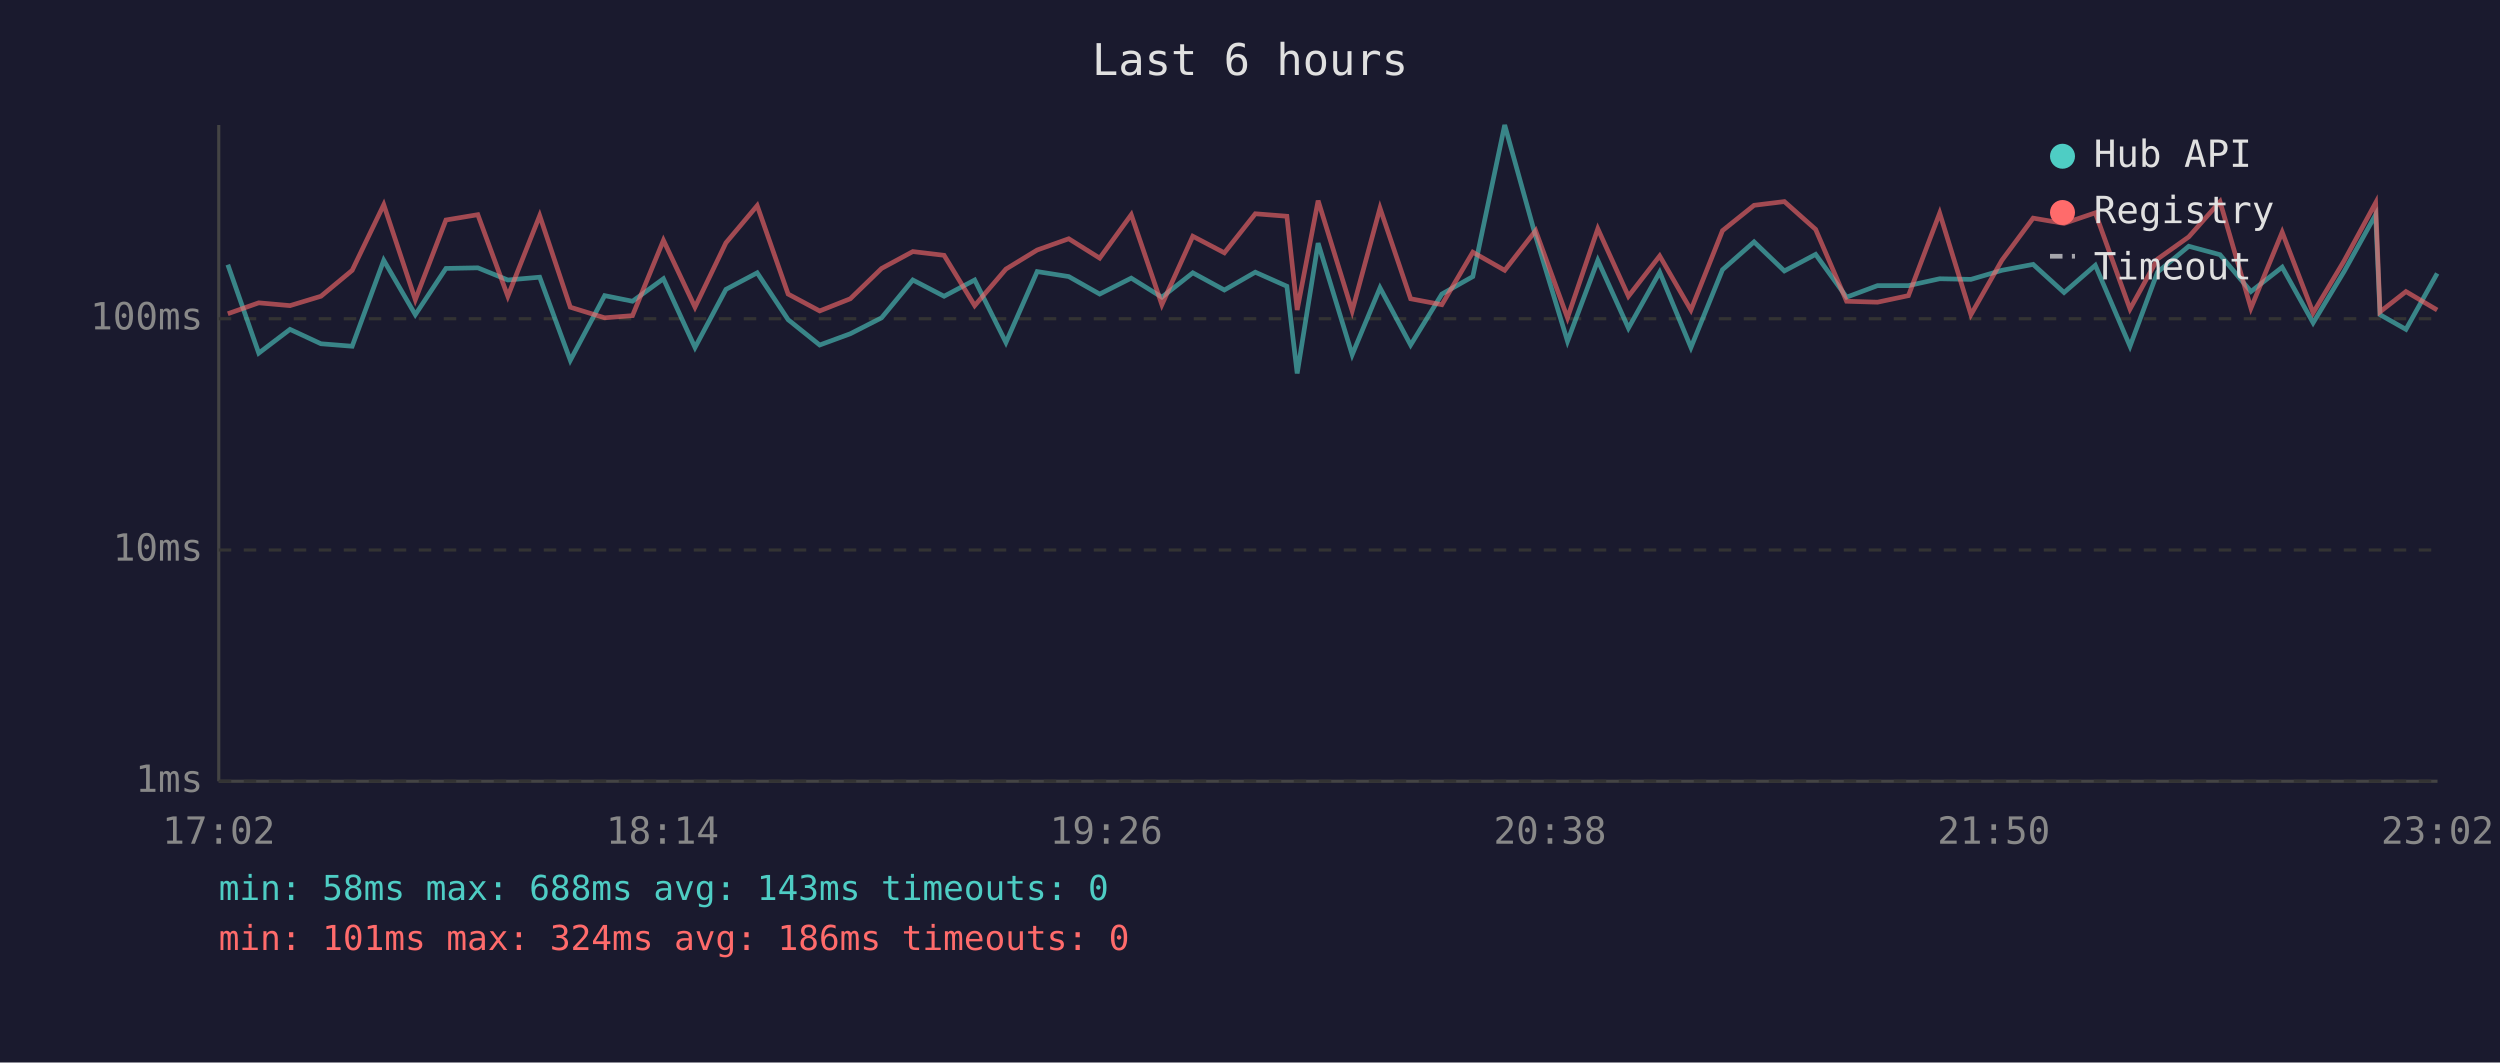
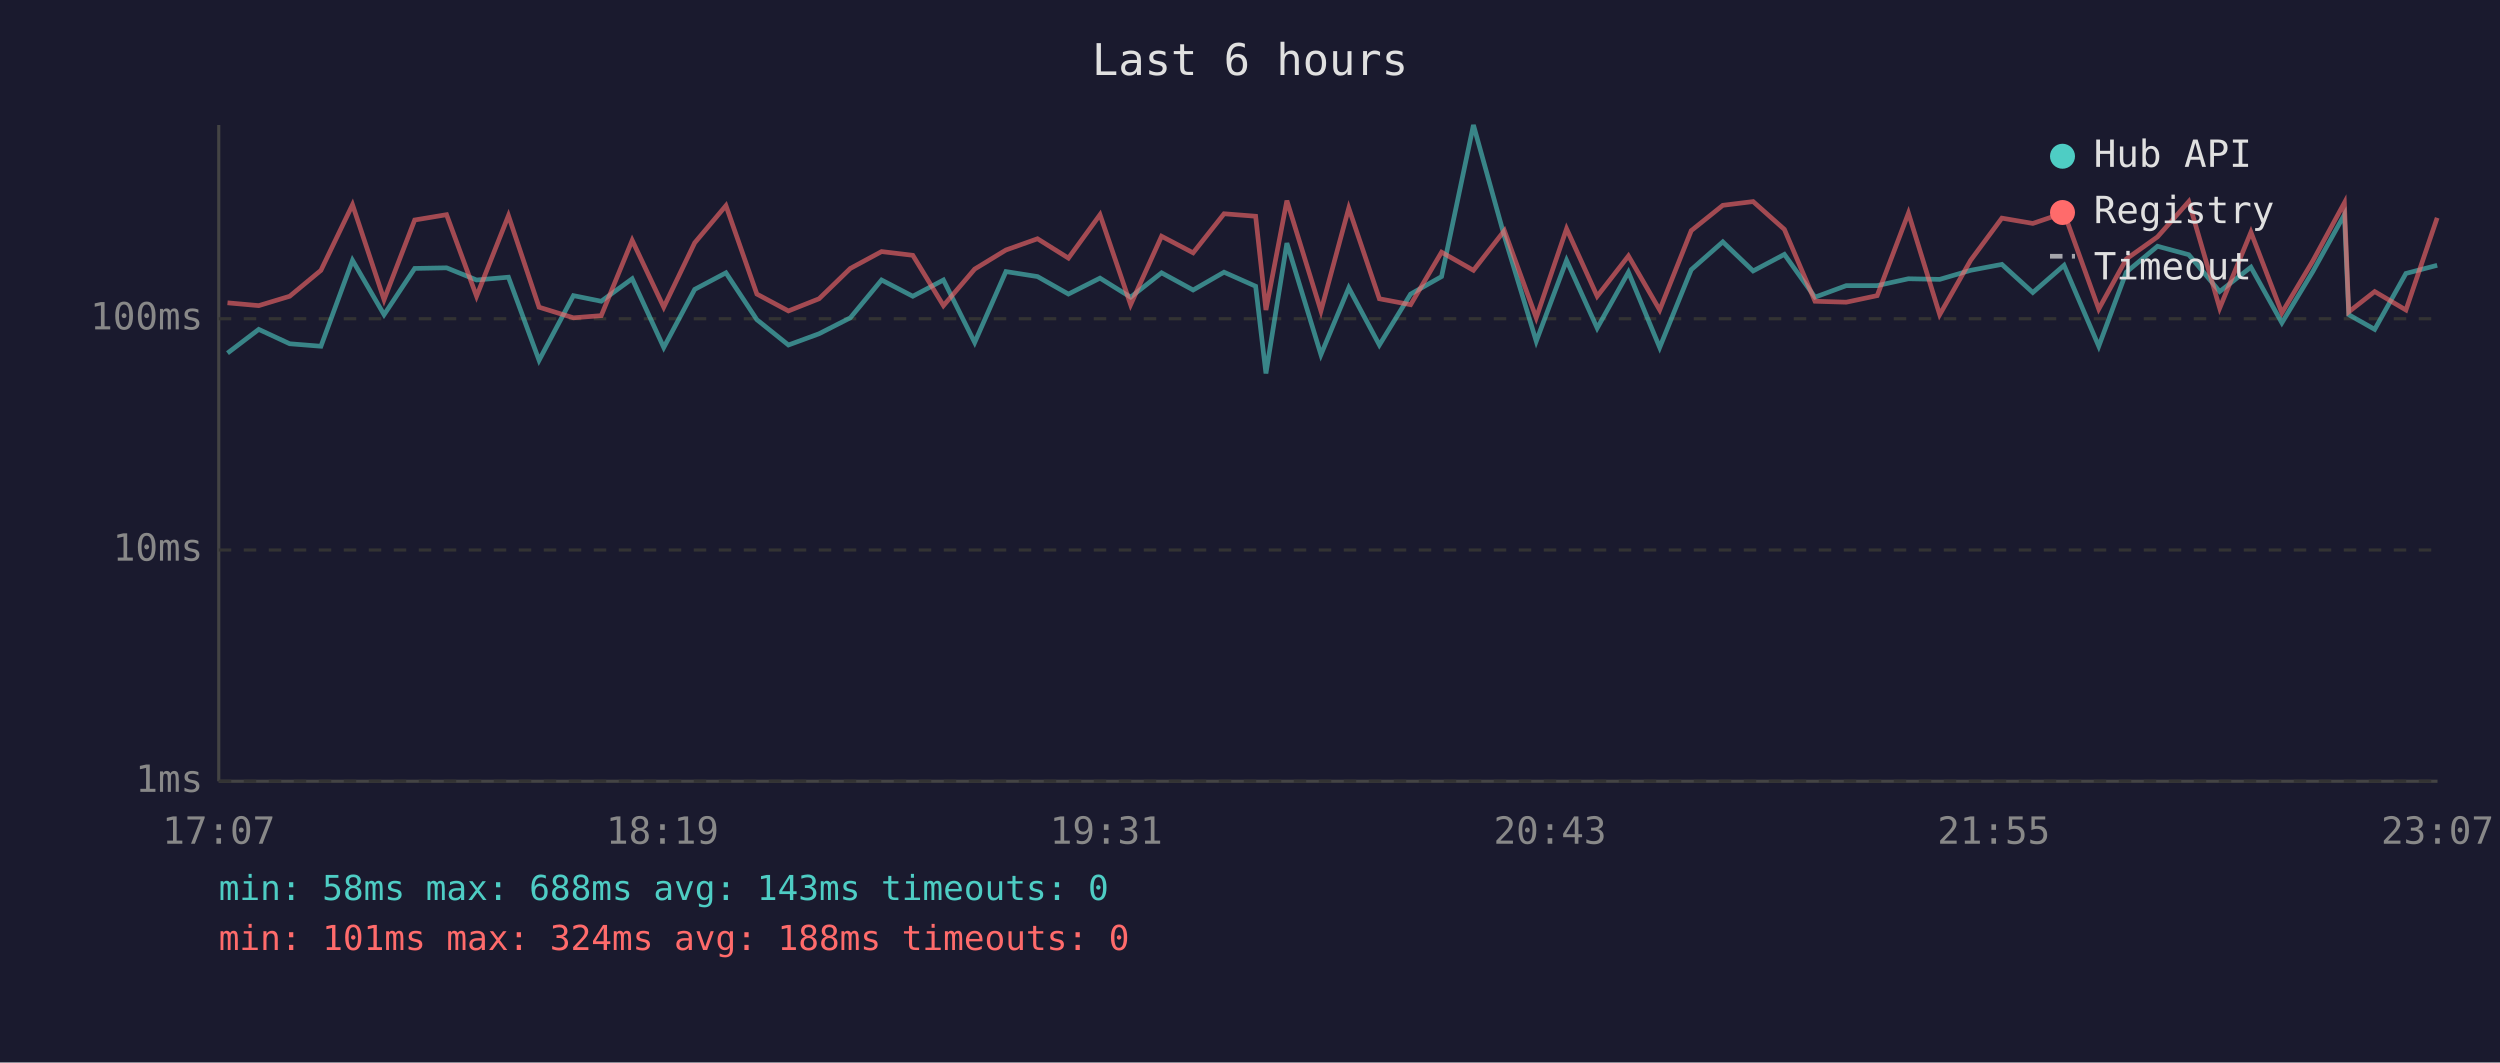
<svg xmlns="http://www.w3.org/2000/svg" viewBox="0 0 800 340" font-family="monospace" font-size="12">
  <rect width="800" height="340" fill="#1a1a2e" />
  <text x="400" y="24" fill="#e0e0e0" font-size="14" text-anchor="middle">Last 6 hours</text>
  <line x1="70" y1="40" x2="70" y2="250" stroke="#444" stroke-width="1" />
  <line x1="70" y1="250" x2="780" y2="250" stroke="#444" stroke-width="1" />
  <line x1="70" y1="250" x2="780" y2="250" stroke="#333" stroke-width="1" stroke-dasharray="4" />
  <text x="65" y="250" fill="#888" text-anchor="end" dominant-baseline="middle">1ms</text>
  <line x1="70" y1="176" x2="780" y2="176" stroke="#333" stroke-width="1" stroke-dasharray="4" />
  <text x="65" y="176" fill="#888" text-anchor="end" dominant-baseline="middle">10ms</text>
  <line x1="70" y1="102" x2="780" y2="102" stroke="#333" stroke-width="1" stroke-dasharray="4" />
  <text x="65" y="102" fill="#888" text-anchor="end" dominant-baseline="middle">100ms</text>
-   <text x="70" y="270" fill="#888" text-anchor="middle">17:02</text>
-   <text x="212" y="270" fill="#888" text-anchor="middle">18:14</text>
-   <text x="354" y="270" fill="#888" text-anchor="middle">19:26</text>
-   <text x="496" y="270" fill="#888" text-anchor="middle">20:38</text>
-   <text x="638" y="270" fill="#888" text-anchor="middle">21:50</text>
-   <text x="780" y="270" fill="#888" text-anchor="middle">23:02</text>
-   <polyline points="72.9,84.7 82.8,113.0 92.8,105.4 102.7,110.0 112.7,110.8 122.8,83.3 132.9,100.7 142.7,85.9 152.9,85.7 162.5,89.6 172.7,88.7 182.5,115.3 193.5,94.6 202.4,96.4 212.3,89.2 222.4,111.2 232.3,92.6 242.3,87.3 252.2,102.3 262.3,110.4 272.1,106.8 282.1,101.7 292.1,89.6 302.1,94.8 311.9,89.6 321.9,109.6 331.9,86.9 342.0,88.5 351.9,94.1 362.0,89.0 371.8,95.1 381.7,87.3 391.8,92.8 401.7,87.1 411.8,91.6 415.1,119.5 421.8,77.8 432.7,113.5 441.6,92.1 451.4,110.4 461.4,94.1 471.3,88.5 481.5,40.0 491.4,75.6 501.6,109.2 511.3,83.3 521.1,105.0 531.1,87.1 541.1,111.2 551.2,86.3 561.3,77.4 571.0,86.7 581.0,81.4 590.9,95.1 600.8,91.4 610.7,91.4 620.7,89.2 630.7,89.4 640.6,86.5 650.6,84.6 660.5,93.6 670.5,84.9 681.6,110.8 690.4,87.1 700.4,78.8 710.4,81.5 720.3,93.3 730.3,85.5 740.2,103.3 750.1,86.9 760.2,68.7 761.6,100.7 769.9,105.4 779.9,87.5" fill="none" stroke="#4ecdc4" stroke-width="1.5" opacity="0.6" />
-   <polyline points="72.9,100.4 82.8,96.9 92.8,97.8 102.7,94.8 112.7,86.5 122.8,65.5 132.9,95.9 142.7,70.4 152.9,68.7 162.5,94.8 172.7,69.0 182.5,98.3 193.5,101.7 202.4,101.0 212.3,76.9 222.4,98.3 232.3,77.7 242.3,65.8 252.2,94.1 262.3,99.5 272.1,95.6 282.1,85.9 292.1,80.5 302.1,81.7 311.9,97.8 321.9,86.1 331.9,80.0 342.0,76.4 351.9,82.6 362.0,68.7 371.8,97.5 381.7,75.6 391.8,80.9 401.7,68.4 411.8,69.2 415.1,99.2 421.8,64.2 432.7,99.5 441.6,66.6 451.4,95.6 461.4,97.5 471.3,80.7 481.5,86.5 491.4,73.8 501.6,101.7 511.3,73.2 521.1,94.8 531.1,81.9 541.1,99.2 551.2,73.8 561.3,65.7 571.0,64.5 581.0,73.4 590.9,96.4 600.8,96.7 610.7,94.6 620.7,68.2 630.7,100.7 640.6,83.3 650.6,69.8 660.5,71.5 670.5,68.1 681.6,98.9 690.4,82.9 700.4,75.8 710.4,64.5 720.3,98.6 730.3,74.3 740.2,100.1 750.1,83.5 760.2,64.9 761.6,99.8 769.9,93.3 779.9,99.2" fill="none" stroke="#ff6b6b" stroke-width="1.5" opacity="0.6" />
+   <text x="70" y="270" fill="#888" text-anchor="middle">17:07</text>
+   <text x="212" y="270" fill="#888" text-anchor="middle">18:19</text>
+   <text x="354" y="270" fill="#888" text-anchor="middle">19:31</text>
+   <text x="496" y="270" fill="#888" text-anchor="middle">20:43</text>
+   <text x="638" y="270" fill="#888" text-anchor="middle">21:55</text>
+   <text x="780" y="270" fill="#888" text-anchor="middle">23:07</text>
+   <polyline points="72.8,113.0 82.8,105.4 92.7,110.0 102.7,110.8 112.8,83.3 122.9,100.7 132.7,85.9 142.9,85.7 152.5,89.6 162.7,88.7 172.5,115.3 183.5,94.6 192.4,96.4 202.3,89.2 212.4,111.2 222.3,92.6 232.3,87.3 242.2,102.3 252.3,110.4 262.1,106.8 272.1,101.7 282.1,89.6 292.1,94.8 301.9,89.6 311.9,109.6 321.9,86.9 332.0,88.5 341.9,94.1 352.0,89.0 361.8,95.1 371.7,87.3 381.8,92.8 391.7,87.1 401.8,91.6 405.1,119.5 411.8,77.8 422.7,113.5 431.6,92.1 441.4,110.4 451.4,94.1 461.3,88.5 471.5,40.0 481.4,75.6 491.6,109.2 501.3,83.3 511.1,105.0 521.1,87.1 531.1,111.2 541.2,86.3 551.3,77.4 561.0,86.7 571.0,81.4 580.8,95.1 590.8,91.4 600.7,91.4 610.7,89.2 620.7,89.4 630.6,86.5 640.6,84.6 650.5,93.6 660.5,84.9 671.6,110.8 680.4,87.1 690.4,78.8 700.4,81.5 710.3,93.3 720.3,85.5 730.2,103.3 740.1,86.9 750.2,68.7 751.6,100.7 759.9,105.4 769.9,87.5 779.9,84.9" fill="none" stroke="#4ecdc4" stroke-width="1.5" opacity="0.6" />
+   <polyline points="72.8,96.9 82.8,97.8 92.7,94.8 102.7,86.5 112.8,65.5 122.9,95.9 132.7,70.4 142.9,68.7 152.5,94.8 162.7,69.0 172.5,98.3 183.5,101.7 192.4,101.0 202.3,76.9 212.4,98.3 222.3,77.7 232.3,65.8 242.2,94.1 252.3,99.5 262.1,95.6 272.1,85.9 282.1,80.5 292.1,81.7 301.9,97.8 311.9,86.1 321.9,80.0 332.0,76.4 341.9,82.6 352.0,68.7 361.8,97.5 371.7,75.6 381.8,80.9 391.7,68.4 401.8,69.2 405.1,99.2 411.8,64.2 422.7,99.5 431.6,66.6 441.4,95.6 451.4,97.5 461.3,80.7 471.5,86.5 481.4,73.8 491.6,101.7 501.3,73.2 511.1,94.8 521.1,81.9 531.1,99.2 541.2,73.8 551.3,65.7 561.0,64.5 571.0,73.4 580.8,96.4 590.8,96.7 600.7,94.6 610.7,68.2 620.7,100.7 630.6,83.3 640.6,69.8 650.5,71.5 660.5,68.1 671.6,98.9 680.4,82.9 690.4,75.8 700.4,64.5 710.3,98.6 720.3,74.3 730.2,100.1 740.1,83.5 750.2,64.9 751.6,99.8 759.9,93.3 769.9,99.2 779.9,69.7" fill="none" stroke="#ff6b6b" stroke-width="1.5" opacity="0.6" />
  <circle cx="660" cy="50" r="4" fill="#4ecdc4" />
  <text x="670" y="50" fill="#e0e0e0" dominant-baseline="middle">Hub API</text>
  <circle cx="660" cy="68" r="4" fill="#ff6b6b" />
  <text x="670" y="68" fill="#e0e0e0" dominant-baseline="middle">Registry</text>
  <line x1="656" y1="82" x2="664" y2="82" stroke="#e0e0e0" stroke-width="1.5" stroke-dasharray="4,3" opacity="0.7" />
  <text x="670" y="86" fill="#e0e0e0" dominant-baseline="middle">Timeout</text>
  <text x="70" y="288" fill="#4ecdc4" font-size="11">min: 58ms  max: 688ms  avg: 143ms  timeouts: 0</text>
-   <text x="70" y="304" fill="#ff6b6b" font-size="11">min: 101ms  max: 324ms  avg: 186ms  timeouts: 0</text>
+   <text x="70" y="304" fill="#ff6b6b" font-size="11">min: 101ms  max: 324ms  avg: 188ms  timeouts: 0</text>
</svg>
